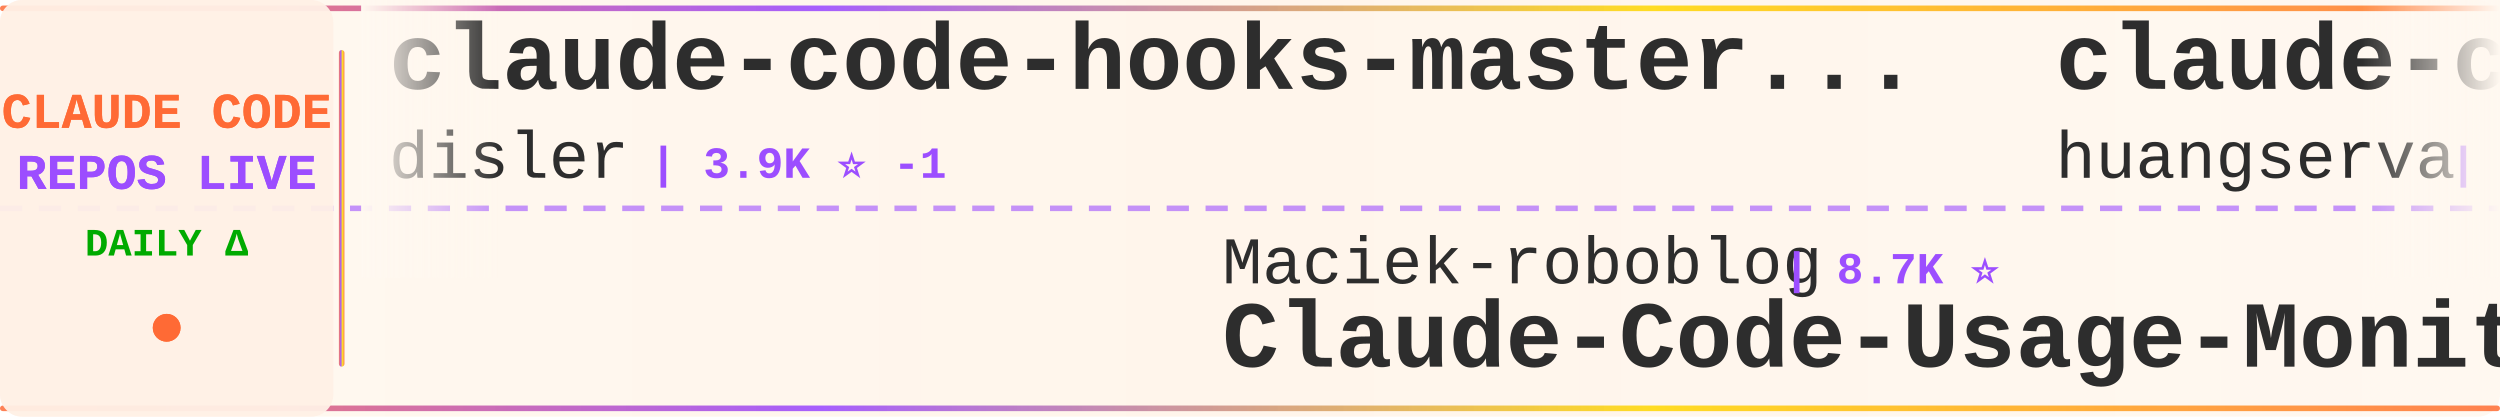
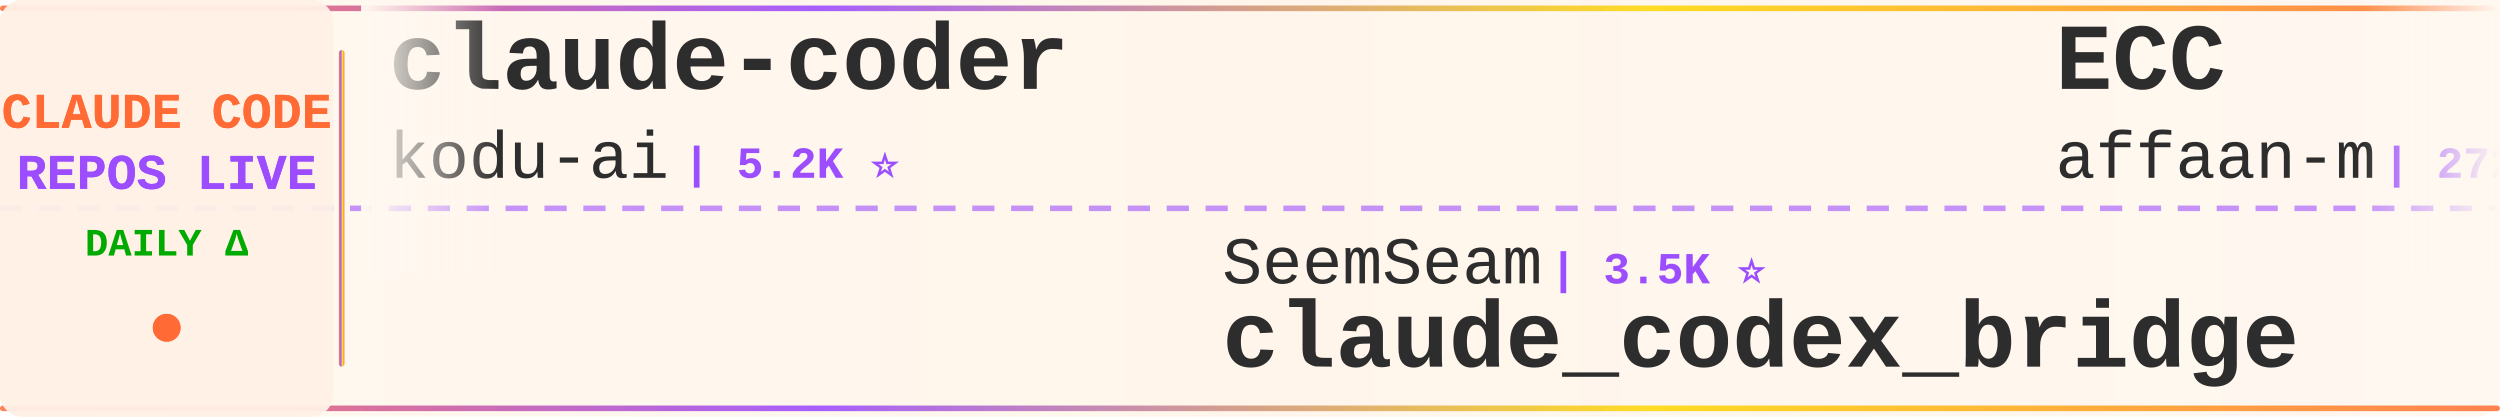
<svg xmlns="http://www.w3.org/2000/svg" width="900" height="150">
  <defs>
    <linearGradient id="tickerBg" x1="0%" y1="0%" x2="100%" y2="0%">
      <stop offset="0%" style="stop-color:#fff8f0;stop-opacity:0.98" />
      <stop offset="50%" style="stop-color:#fff5eb;stop-opacity:1" />
      <stop offset="100%" style="stop-color:#fff8f0;stop-opacity:0.98" />
    </linearGradient>
    <linearGradient id="borderGrad" x1="0%" y1="0%" x2="100%" y2="0%">
      <stop offset="0%" style="stop-color:#FF6B35;stop-opacity:0.85">
        <animate attributeName="stop-opacity" values="0.85;1;0.85" dur="2s" repeatCount="indefinite" />
      </stop>
      <stop offset="33%" style="stop-color:#9C4EFF;stop-opacity:0.9">
        <animate attributeName="stop-opacity" values="0.9;1;0.9" dur="2.2s" repeatCount="indefinite" />
      </stop>
      <stop offset="66%" style="stop-color:#FFD700;stop-opacity:0.85">
        <animate attributeName="stop-opacity" values="0.85;1;0.85" dur="1.8s" repeatCount="indefinite" />
      </stop>
      <stop offset="100%" style="stop-color:#FF6B35;stop-opacity:0.85">
        <animate attributeName="stop-opacity" values="0.85;1;0.85" dur="2s" repeatCount="indefinite" />
      </stop>
    </linearGradient>
    <filter id="textGlow">
      <feGaussianBlur stdDeviation="0.15" result="coloredBlur" />
      <feMerge>
        <feMergeNode in="coloredBlur" />
        <feMergeNode in="SourceGraphic" />
      </feMerge>
    </filter>
    <filter id="metricGlow">
      <feGaussianBlur stdDeviation="0.2" result="coloredBlur" />
      <feMerge>
        <feMergeNode in="coloredBlur" />
        <feMergeNode in="SourceGraphic" />
      </feMerge>
    </filter>
    <linearGradient id="leftFade" x1="0%" y1="0%" x2="100%" y2="0%">
      <stop offset="0%" style="stop-color:#fff8f0;stop-opacity:1" />
      <stop offset="100%" style="stop-color:#fff8f0;stop-opacity:0" />
    </linearGradient>
    <linearGradient id="rightFade" x1="0%" y1="0%" x2="100%" y2="0%">
      <stop offset="0%" style="stop-color:#fff8f0;stop-opacity:0" />
      <stop offset="100%" style="stop-color:#fff8f0;stop-opacity:1" />
    </linearGradient>
  </defs>
  <rect width="900" height="150" fill="url(#tickerBg)" rx="8" />
  <rect x="0" y="2" width="900" height="2" fill="url(#borderGrad)" rx="1" />
  <rect x="0" y="146" width="900" height="2" fill="url(#borderGrad)" rx="1" />
  <line x1="0" y1="75" x2="900" y2="75" stroke="#9C4EFF" stroke-width="2" stroke-dasharray="8 6" opacity="0.6" />
  <rect x="0" y="0" width="120" height="150" fill="#fff0e6" opacity="0.95" rx="8" />
  <text x="60" y="46" font-family="'Courier New', monospace" font-size="18" font-weight="bold" fill="#FF6B35" text-anchor="middle" filter="url(#textGlow)">
    CLAUDE CODE
  </text>
  <text x="60" y="68" font-family="'Courier New', monospace" font-size="18" font-weight="bold" fill="#9C4EFF" text-anchor="middle" filter="url(#textGlow)">
    REPOS LIVE
  </text>
  <text x="60" y="92" font-family="'Courier New', monospace" font-size="14" font-weight="bold" fill="#00aa00" text-anchor="middle">
    DAILY Δ
  </text>
  <circle cx="60" cy="118" r="5" fill="#FF6B35" filter="url(#metricGlow)">
    <animate attributeName="r" values="4;6;4" dur="1.5s" repeatCount="indefinite" />
    <animate attributeName="opacity" values="0.6;1;0.6" dur="1.5s" repeatCount="indefinite" />
  </circle>
  <rect x="122" y="18" width="2" height="114" fill="url(#borderGrad)" rx="1" />
  <clipPath id="tickerClip">
    <rect x="130" y="0" width="770" height="150" />
  </clipPath>
  <g clip-path="url(#tickerClip)">
    <g id="tickerItems">
      <animateTransform attributeName="transform" attributeType="XML" type="translate" from="0 0" to="-3000 0" dur="54s" repeatCount="indefinite" />
      <g transform="translate(0, 0)">
-         <text x="140" y="32" font-family="'Courier New', monospace" font-size="34" font-weight="bold" fill="#2d2d2d">claude-code-hooks-master...</text>
-         <text x="140" y="64" font-family="'Courier New', monospace" font-size="24" font-weight="normal" fill="#2d2d2d" opacity="1.0">disler</text>
-         <text x="234" y="64" font-family="'Courier New', monospace" font-size="16" font-weight="bold" fill="#9C4EFF"> | 3.9K ⭐ -1</text>
+         <text x="140" y="32" font-family="'Courier New', monospace" font-size="34" font-weight="bold" fill="#2d2d2d">claude-coder</text>
+         <text x="140" y="64" font-family="'Courier New', monospace" font-size="24" font-weight="normal" fill="#2d2d2d" opacity="1.0">kodu-ai</text>
+         <text x="246" y="64" font-family="'Courier New', monospace" font-size="16" font-weight="bold" fill="#9C4EFF"> | 5.2K ⭐</text>
      </g>
      <g transform="translate(300, 0)">
-         <text x="140" y="102" font-family="'Courier New', monospace" font-size="24" font-weight="normal" fill="#2d2d2d" opacity="1.0">Maciek-roboblog</text>
-         <text x="342" y="102" font-family="'Courier New', monospace" font-size="16" font-weight="bold" fill="#9C4EFF"> | 8.7K ⭐</text>
-         <text x="140" y="132" font-family="'Courier New', monospace" font-size="34" font-weight="bold" fill="#2d2d2d">Claude-Code-Usage-Monito...</text>
+         <text x="140" y="102" font-family="'Courier New', monospace" font-size="24" font-weight="normal" fill="#2d2d2d" opacity="1.0">SeemSeam</text>
+         <text x="258" y="102" font-family="'Courier New', monospace" font-size="16" font-weight="bold" fill="#9C4EFF"> | 3.5K ⭐</text>
+         <text x="140" y="132" font-family="'Courier New', monospace" font-size="34" font-weight="bold" fill="#2d2d2d">claude_codex_bridge</text>
      </g>
      <g transform="translate(600, 0)">
-         <text x="140" y="32" font-family="'Courier New', monospace" font-size="34" font-weight="bold" fill="#2d2d2d">claude-code-cli</text>
-         <text x="140" y="64" font-family="'Courier New', monospace" font-size="24" font-weight="normal" fill="#2d2d2d" opacity="1.0">huangserva</text>
-         <text x="282" y="64" font-family="'Courier New', monospace" font-size="16" font-weight="bold" fill="#9C4EFF"> | 630 ⭐</text>
+         <text x="140" y="32" font-family="'Courier New', monospace" font-size="34" font-weight="bold" fill="#2d2d2d">ECC</text>
+         <text x="140" y="64" font-family="'Courier New', monospace" font-size="24" font-weight="normal" fill="#2d2d2d" opacity="1.0">affaan-m</text>
+         <text x="258" y="64" font-family="'Courier New', monospace" font-size="16" font-weight="bold" fill="#9C4EFF"> | 272.6K ⭐ +247</text>
      </g>
      <g transform="translate(900, 0)">
-         <text x="140" y="102" font-family="'Courier New', monospace" font-size="24" font-weight="normal" fill="#2d2d2d" opacity="1.0">fuergaosi233</text>
-         <text x="306" y="102" font-family="'Courier New', monospace" font-size="16" font-weight="bold" fill="#9C4EFF"> | 2.8K ⭐ -2</text>
-         <text x="140" y="132" font-family="'Courier New', monospace" font-size="34" font-weight="bold" fill="#2d2d2d">claude-code-proxy</text>
+         <text x="140" y="102" font-family="'Courier New', monospace" font-size="24" font-weight="normal" fill="#2d2d2d" opacity="1.0">ding113</text>
+         <text x="246" y="102" font-family="'Courier New', monospace" font-size="16" font-weight="bold" fill="#9C4EFF"> | 3.4K ⭐</text>
+         <text x="140" y="132" font-family="'Courier New', monospace" font-size="34" font-weight="bold" fill="#2d2d2d">claude-code-hub</text>
      </g>
      <g transform="translate(1200, 0)">
-         <text x="140" y="32" font-family="'Courier New', monospace" font-size="34" font-weight="bold" fill="#2d2d2d">edmunds-claude-code</text>
-         <text x="140" y="64" font-family="'Courier New', monospace" font-size="24" font-weight="normal" fill="#2d2d2d" opacity="1.0">edmund-io</text>
-         <text x="270" y="64" font-family="'Courier New', monospace" font-size="16" font-weight="bold" fill="#9C4EFF"> | 1.5K ⭐</text>
+         <text x="140" y="32" font-family="'Courier New', monospace" font-size="34" font-weight="bold" fill="#2d2d2d">claude-code-engineering</text>
+         <text x="140" y="64" font-family="'Courier New', monospace" font-size="24" font-weight="normal" fill="#2d2d2d" opacity="1.0">huangjia2019</text>
+         <text x="306" y="64" font-family="'Courier New', monospace" font-size="16" font-weight="bold" fill="#9C4EFF"> | 1.1K ⭐ +1</text>
      </g>
      <g transform="translate(1500, 0)">
-         <text x="140" y="102" font-family="'Courier New', monospace" font-size="24" font-weight="normal" fill="#2d2d2d" opacity="1.0">JrCx7scC</text>
-         <text x="258" y="102" font-family="'Courier New', monospace" font-size="16" font-weight="bold" fill="#9C4EFF"> | 376 ⭐</text>
-         <text x="140" y="132" font-family="'Courier New', monospace" font-size="34" font-weight="bold" fill="#2d2d2d">claude-code-source</text>
+         <text x="140" y="102" font-family="'Courier New', monospace" font-size="24" font-weight="normal" fill="#2d2d2d" opacity="1.0">diet103</text>
+         <text x="246" y="102" font-family="'Courier New', monospace" font-size="16" font-weight="bold" fill="#9C4EFF"> | 10.0K ⭐</text>
+         <text x="140" y="132" font-family="'Courier New', monospace" font-size="34" font-weight="bold" fill="#2d2d2d">claude-code-infrastructu...</text>
      </g>
      <g transform="translate(1800, 0)">
-         <text x="140" y="32" font-family="'Courier New', monospace" font-size="34" font-weight="bold" fill="#2d2d2d">how-claude-code-works</text>
-         <text x="140" y="64" font-family="'Courier New', monospace" font-size="24" font-weight="normal" fill="#2d2d2d" opacity="1.0">Windy3f3f3f3f</text>
-         <text x="318" y="64" font-family="'Courier New', monospace" font-size="16" font-weight="bold" fill="#9C4EFF"> | 3.7K ⭐</text>
+         <text x="140" y="32" font-family="'Courier New', monospace" font-size="34" font-weight="bold" fill="#2d2d2d">claude-code-system-promp...</text>
+         <text x="140" y="64" font-family="'Courier New', monospace" font-size="24" font-weight="normal" fill="#2d2d2d" opacity="1.0">Piebald-AI</text>
+         <text x="282" y="64" font-family="'Courier New', monospace" font-size="16" font-weight="bold" fill="#9C4EFF"> | 12.8K ⭐ +2</text>
      </g>
      <g transform="translate(2100, 0)">
-         <text x="140" y="102" font-family="'Courier New', monospace" font-size="24" font-weight="normal" fill="#2d2d2d" opacity="1.0">hangsman</text>
-         <text x="258" y="102" font-family="'Courier New', monospace" font-size="16" font-weight="bold" fill="#9C4EFF"> | 797 ⭐</text>
-         <text x="140" y="132" font-family="'Courier New', monospace" font-size="34" font-weight="bold" fill="#2d2d2d">claude-code-source</text>
+         <text x="140" y="102" font-family="'Courier New', monospace" font-size="24" font-weight="normal" fill="#2d2d2d" opacity="1.0">jqueryscript</text>
+         <text x="306" y="102" font-family="'Courier New', monospace" font-size="16" font-weight="bold" fill="#9C4EFF"> | 523 ⭐</text>
+         <text x="140" y="132" font-family="'Courier New', monospace" font-size="34" font-weight="bold" fill="#2d2d2d">awesome-claude-code</text>
      </g>
      <g transform="translate(2400, 0)">
-         <text x="140" y="32" font-family="'Courier New', monospace" font-size="34" font-weight="bold" fill="#2d2d2d">claude-code-spec-workflo...</text>
-         <text x="140" y="64" font-family="'Courier New', monospace" font-size="24" font-weight="normal" fill="#2d2d2d" opacity="1.0">Pimzino</text>
-         <text x="246" y="64" font-family="'Courier New', monospace" font-size="16" font-weight="bold" fill="#9C4EFF"> | 3.9K ⭐ +1</text>
+         <text x="140" y="32" font-family="'Courier New', monospace" font-size="34" font-weight="bold" fill="#2d2d2d">claude-code-from-source</text>
+         <text x="140" y="64" font-family="'Courier New', monospace" font-size="24" font-weight="normal" fill="#2d2d2d" opacity="1.0">alejandrobalderas</text>
+         <text x="366" y="64" font-family="'Courier New', monospace" font-size="16" font-weight="bold" fill="#9C4EFF"> | 3.0K ⭐</text>
      </g>
      <g transform="translate(2700, 0)">
-         <text x="140" y="102" font-family="'Courier New', monospace" font-size="24" font-weight="normal" fill="#2d2d2d" opacity="1.0">KPR111</text>
-         <text x="234" y="102" font-family="'Courier New', monospace" font-size="16" font-weight="bold" fill="#9C4EFF"> | 18 ⭐</text>
-         <text x="140" y="132" font-family="'Courier New', monospace" font-size="34" font-weight="bold" fill="#2d2d2d">Claude-Code</text>
+         <text x="140" y="102" font-family="'Courier New', monospace" font-size="24" font-weight="normal" fill="#2d2d2d" opacity="1.0">wanshuiyin</text>
+         <text x="282" y="102" font-family="'Courier New', monospace" font-size="16" font-weight="bold" fill="#9C4EFF"> | 17.0K ⭐ +13</text>
+         <text x="140" y="132" font-family="'Courier New', monospace" font-size="34" font-weight="bold" fill="#2d2d2d">Auto-claude-code-researc...</text>
      </g>
      <g transform="translate(3000, 0)">
-         <text x="140" y="32" font-family="'Courier New', monospace" font-size="34" font-weight="bold" fill="#2d2d2d">claude-code-hooks-master...</text>
-         <text x="140" y="64" font-family="'Courier New', monospace" font-size="24" font-weight="normal" fill="#2d2d2d" opacity="1.0">disler</text>
-         <text x="234" y="64" font-family="'Courier New', monospace" font-size="16" font-weight="bold" fill="#9C4EFF"> | 3.9K ⭐ -1</text>
+         <text x="140" y="32" font-family="'Courier New', monospace" font-size="34" font-weight="bold" fill="#2d2d2d">claude-coder</text>
+         <text x="140" y="64" font-family="'Courier New', monospace" font-size="24" font-weight="normal" fill="#2d2d2d" opacity="1.0">kodu-ai</text>
+         <text x="246" y="64" font-family="'Courier New', monospace" font-size="16" font-weight="bold" fill="#9C4EFF"> | 5.2K ⭐</text>
      </g>
      <g transform="translate(3300, 0)">
-         <text x="140" y="102" font-family="'Courier New', monospace" font-size="24" font-weight="normal" fill="#2d2d2d" opacity="1.0">Maciek-roboblog</text>
-         <text x="342" y="102" font-family="'Courier New', monospace" font-size="16" font-weight="bold" fill="#9C4EFF"> | 8.7K ⭐</text>
-         <text x="140" y="132" font-family="'Courier New', monospace" font-size="34" font-weight="bold" fill="#2d2d2d">Claude-Code-Usage-Monito...</text>
+         <text x="140" y="102" font-family="'Courier New', monospace" font-size="24" font-weight="normal" fill="#2d2d2d" opacity="1.0">SeemSeam</text>
+         <text x="258" y="102" font-family="'Courier New', monospace" font-size="16" font-weight="bold" fill="#9C4EFF"> | 3.5K ⭐</text>
+         <text x="140" y="132" font-family="'Courier New', monospace" font-size="34" font-weight="bold" fill="#2d2d2d">claude_codex_bridge</text>
      </g>
      <g transform="translate(3600, 0)">
-         <text x="140" y="32" font-family="'Courier New', monospace" font-size="34" font-weight="bold" fill="#2d2d2d">claude-code-cli</text>
-         <text x="140" y="64" font-family="'Courier New', monospace" font-size="24" font-weight="normal" fill="#2d2d2d" opacity="1.0">huangserva</text>
-         <text x="282" y="64" font-family="'Courier New', monospace" font-size="16" font-weight="bold" fill="#9C4EFF"> | 630 ⭐</text>
+         <text x="140" y="32" font-family="'Courier New', monospace" font-size="34" font-weight="bold" fill="#2d2d2d">ECC</text>
+         <text x="140" y="64" font-family="'Courier New', monospace" font-size="24" font-weight="normal" fill="#2d2d2d" opacity="1.0">affaan-m</text>
+         <text x="258" y="64" font-family="'Courier New', monospace" font-size="16" font-weight="bold" fill="#9C4EFF"> | 272.6K ⭐ +247</text>
      </g>
      <g transform="translate(3900, 0)">
-         <text x="140" y="102" font-family="'Courier New', monospace" font-size="24" font-weight="normal" fill="#2d2d2d" opacity="1.0">fuergaosi233</text>
-         <text x="306" y="102" font-family="'Courier New', monospace" font-size="16" font-weight="bold" fill="#9C4EFF"> | 2.8K ⭐ -2</text>
-         <text x="140" y="132" font-family="'Courier New', monospace" font-size="34" font-weight="bold" fill="#2d2d2d">claude-code-proxy</text>
+         <text x="140" y="102" font-family="'Courier New', monospace" font-size="24" font-weight="normal" fill="#2d2d2d" opacity="1.0">ding113</text>
+         <text x="246" y="102" font-family="'Courier New', monospace" font-size="16" font-weight="bold" fill="#9C4EFF"> | 3.4K ⭐</text>
+         <text x="140" y="132" font-family="'Courier New', monospace" font-size="34" font-weight="bold" fill="#2d2d2d">claude-code-hub</text>
      </g>
    </g>
  </g>
  <rect x="130" y="0" width="50" height="100" fill="url(#leftFade)" />
  <rect x="850" y="0" width="50" height="100" fill="url(#rightFade)" />
</svg>
